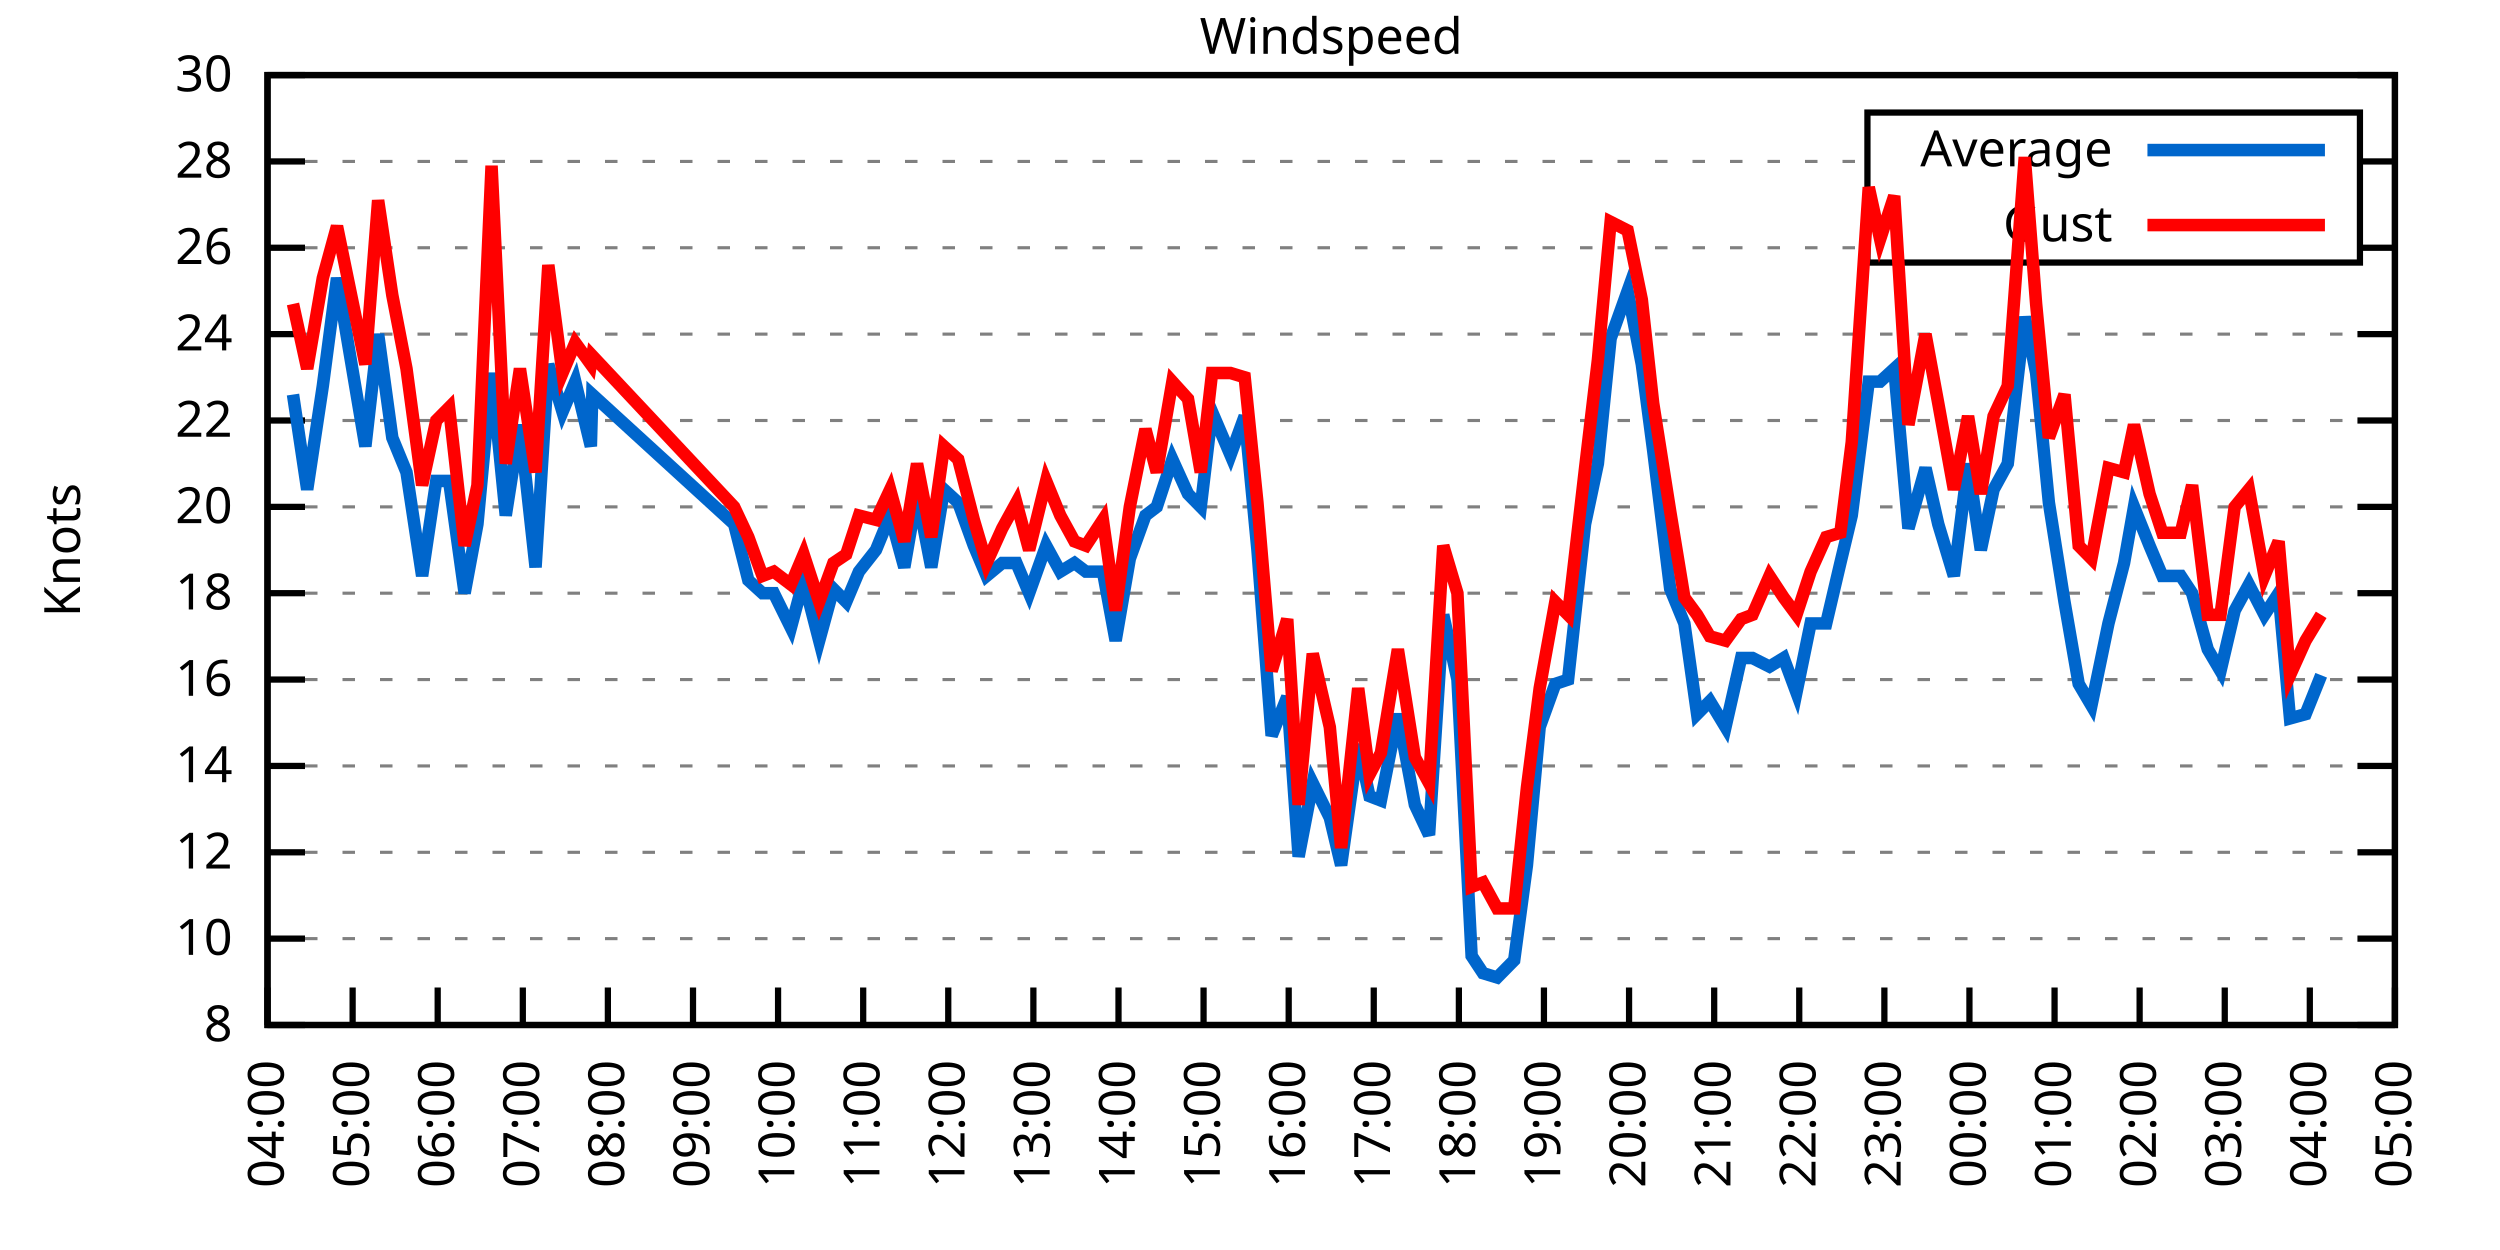
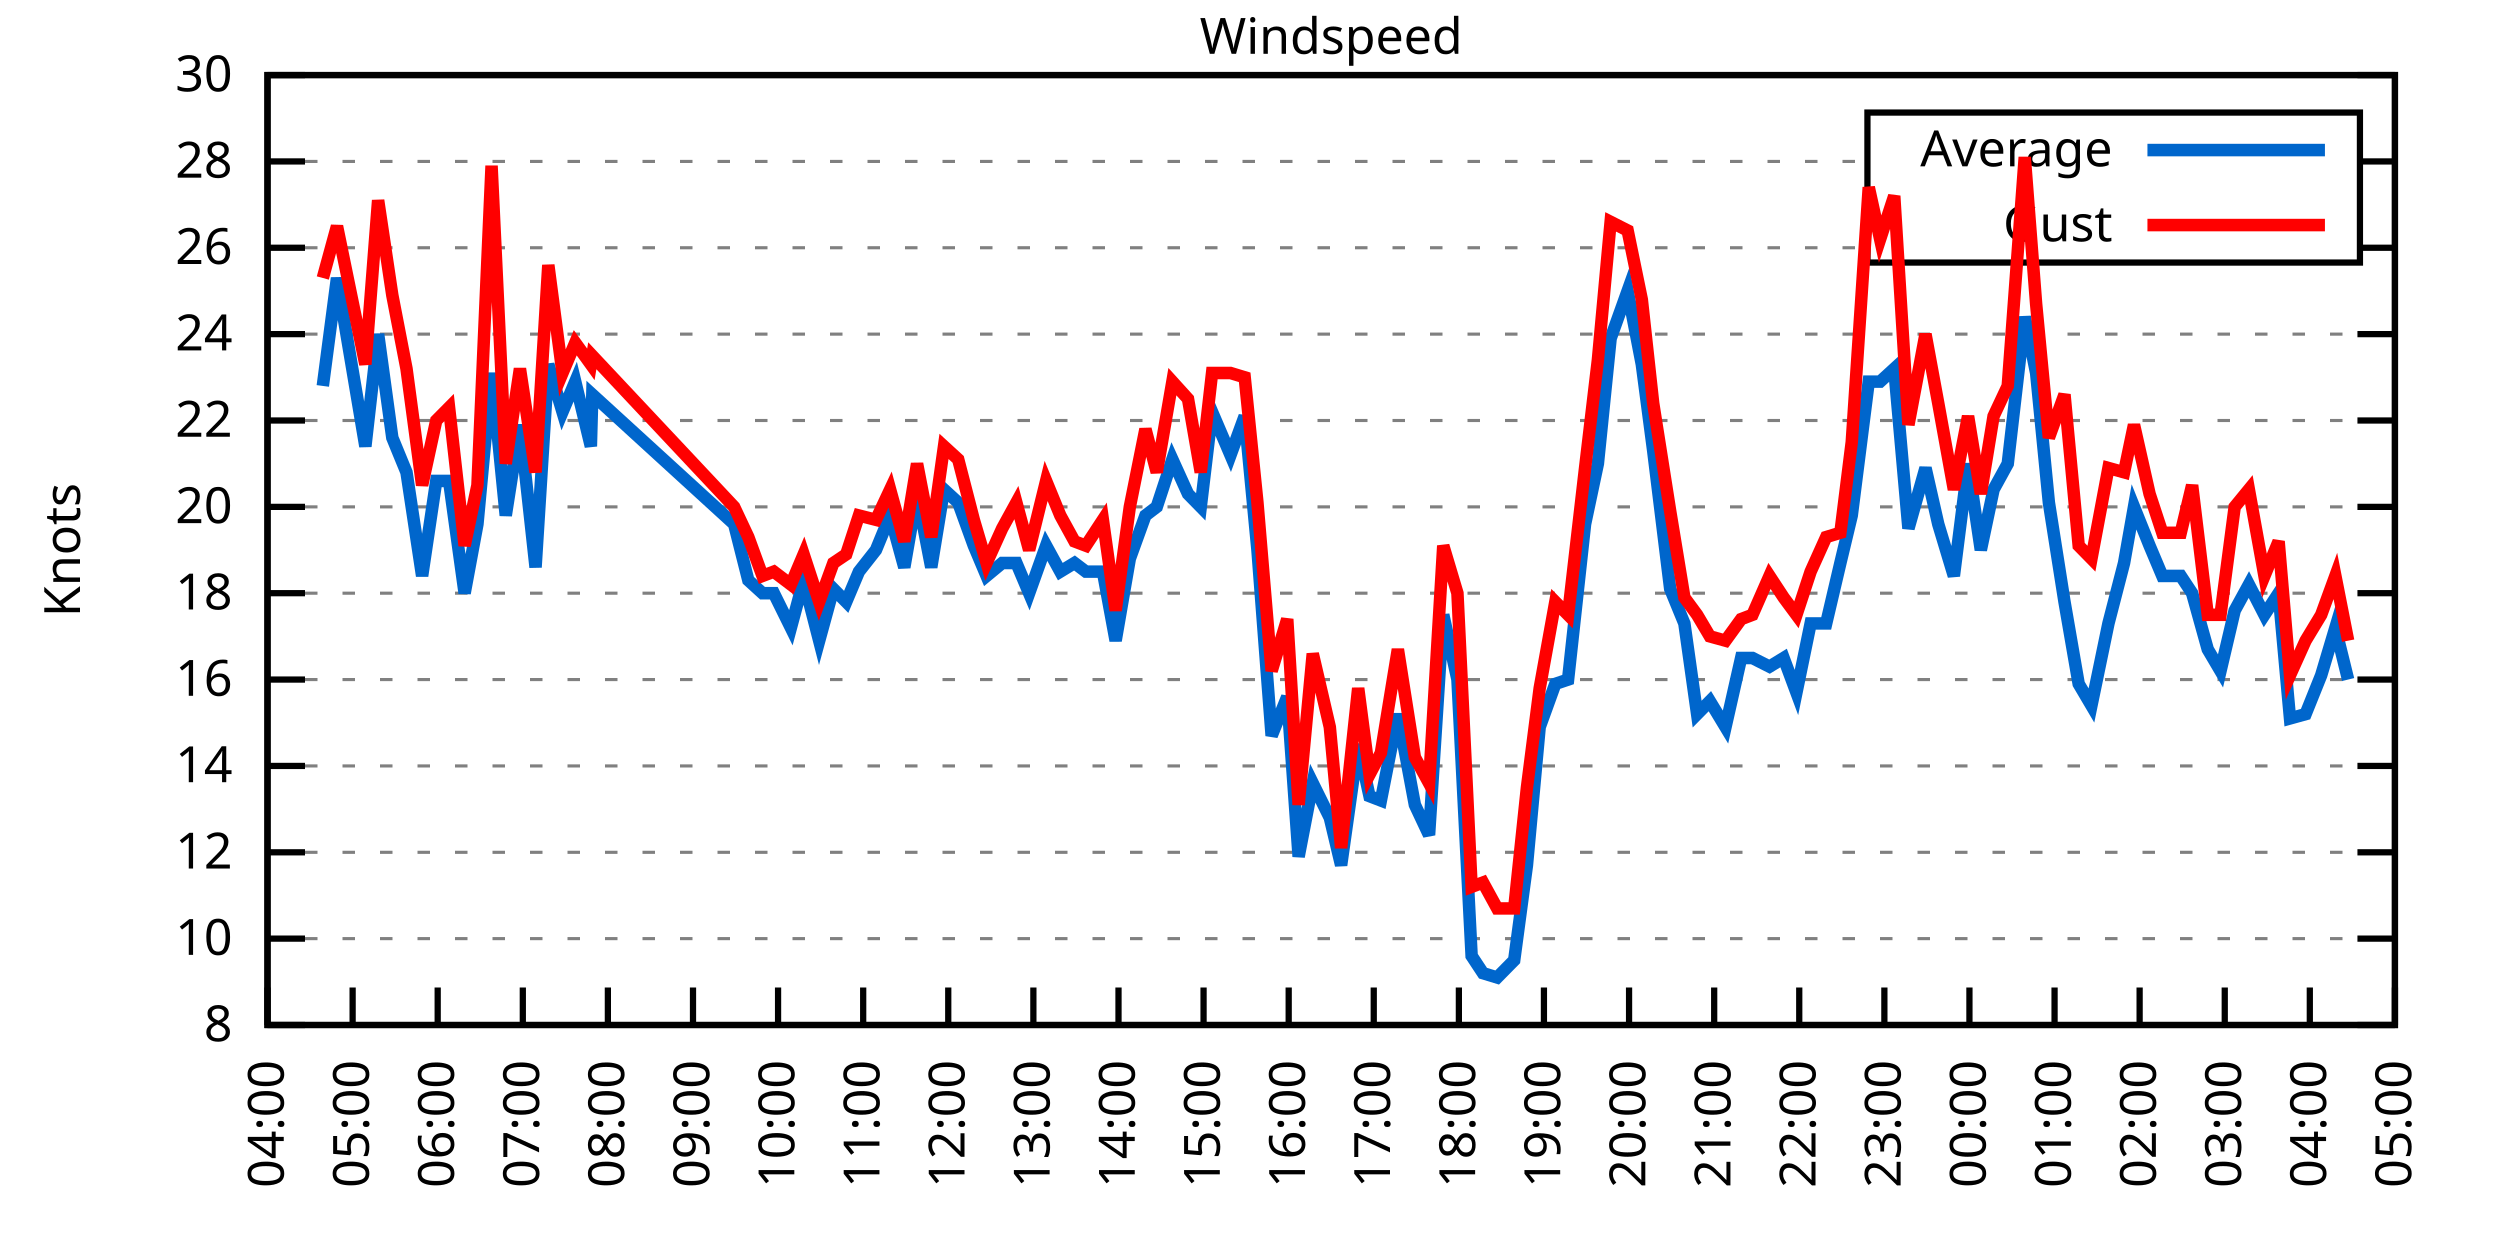
<svg xmlns="http://www.w3.org/2000/svg" xmlns:xlink="http://www.w3.org/1999/xlink" width="400" height="200" viewBox="0 0 400 200">
  <g id="gnuplot_canvas">
    <rect x="0" y="0" width="400" height="200" fill="none" />
    <defs>
      <circle id="gpDot" r="0.5" stroke-width="0.5" stroke="currentColor" />
      <path id="gpPt0" stroke-width="0.333" stroke="currentColor" d="M-1,0 h2 M0,-1 v2" />
      <path id="gpPt1" stroke-width="0.333" stroke="currentColor" d="M-1,-1 L1,1 M1,-1 L-1,1" />
      <path id="gpPt2" stroke-width="0.333" stroke="currentColor" d="M-1,0 L1,0 M0,-1 L0,1 M-1,-1 L1,1 M-1,1 L1,-1" />
      <rect id="gpPt3" stroke-width="0.333" stroke="currentColor" x="-1" y="-1" width="2" height="2" />
      <rect id="gpPt4" stroke-width="0.333" stroke="currentColor" fill="currentColor" x="-1" y="-1" width="2" height="2" />
      <circle id="gpPt5" stroke-width="0.333" stroke="currentColor" cx="0" cy="0" r="1" />
      <use xlink:href="#gpPt5" id="gpPt6" fill="currentColor" stroke="none" />
      <path id="gpPt7" stroke-width="0.333" stroke="currentColor" d="M0,-1.33 L-1.33,0.67 L1.33,0.67 z" />
      <use xlink:href="#gpPt7" id="gpPt8" fill="currentColor" stroke="none" />
      <use xlink:href="#gpPt7" id="gpPt9" stroke="currentColor" transform="rotate(180)" />
      <use xlink:href="#gpPt9" id="gpPt10" fill="currentColor" stroke="none" />
      <use xlink:href="#gpPt3" id="gpPt11" stroke="currentColor" transform="rotate(45)" />
      <use xlink:href="#gpPt11" id="gpPt12" fill="currentColor" stroke="none" />
      <path id="gpPt13" stroke-width="0.333" stroke="currentColor" d="M0,1.330 L1.265,0.411 L0.782,-1.067 L-0.782,-1.076 L-1.265,0.411 z" />
      <use xlink:href="#gpPt13" id="gpPt14" fill="currentColor" stroke="none" />
      <filter id="textbox" filterUnits="objectBoundingBox" x="0" y="0" height="1" width="1">
        <feFlood flood-color="white" flood-opacity="1" result="bgnd" />
        <feComposite in="SourceGraphic" in2="bgnd" operator="atop" />
      </filter>
      <filter id="greybox" filterUnits="objectBoundingBox" x="0" y="0" height="1" width="1">
        <feFlood flood-color="lightgrey" flood-opacity="1" result="grey" />
        <feComposite in="SourceGraphic" in2="grey" operator="atop" />
      </filter>
    </defs>
    <g fill="none" color="white" stroke="currentColor" stroke-width="1.00" stroke-linecap="butt" stroke-linejoin="miter">
</g>
    <g fill="none" color="black" stroke="currentColor" stroke-width="1.00" stroke-linecap="butt" stroke-linejoin="miter">
      <g stroke="none" shape-rendering="crispEdges">
        <polygon fill="rgb(255, 255, 255)" points="42.80,164.00 383.18,164.00 383.18,12.02 42.80,12.02 " />
      </g>
    </g>
    <g fill="none" color="black" stroke="currentColor" stroke-width="1.00" stroke-linecap="butt" stroke-linejoin="miter">
</g>
    <g fill="none" color="black" stroke="black" stroke-width="0.50" stroke-linecap="butt" stroke-linejoin="miter">
</g>
    <g fill="none" color="gray" stroke="currentColor" stroke-width="0.50" stroke-linecap="butt" stroke-linejoin="miter">
      <path stroke="gray" stroke-dasharray="2,4" class="gridline" d="M42.80,164.00 L383.19,164.00  " />
    </g>
    <g fill="none" color="gray" stroke="gray" stroke-width="1.00" stroke-linecap="butt" stroke-linejoin="miter">
</g>
    <g fill="none" color="black" stroke="currentColor" stroke-width="1.00" stroke-linecap="butt" stroke-linejoin="miter">
      <path stroke="black" d="M42.80,164.00 L48.80,164.00 M383.19,164.00 L377.19,164.00  " />
      <g transform="translate(37.20,166.60)" stroke="none" fill="black" font-family="Sans" font-size="8.00" text-anchor="end">
        <text>
          <tspan font-family="Sans"> 8</tspan>
        </text>
      </g>
    </g>
    <g fill="none" color="black" stroke="currentColor" stroke-width="1.00" stroke-linecap="butt" stroke-linejoin="miter">
</g>
    <g fill="none" color="black" stroke="black" stroke-width="0.50" stroke-linecap="butt" stroke-linejoin="miter">
</g>
    <g fill="none" color="gray" stroke="currentColor" stroke-width="0.50" stroke-linecap="butt" stroke-linejoin="miter">
      <path stroke="gray" stroke-dasharray="2,4" class="gridline" d="M42.80,150.18 L383.19,150.18  " />
    </g>
    <g fill="none" color="gray" stroke="gray" stroke-width="1.00" stroke-linecap="butt" stroke-linejoin="miter">
</g>
    <g fill="none" color="black" stroke="currentColor" stroke-width="1.00" stroke-linecap="butt" stroke-linejoin="miter">
      <path stroke="black" d="M42.80,150.18 L48.80,150.18 M383.19,150.18 L377.19,150.18  " />
      <g transform="translate(37.20,152.78)" stroke="none" fill="black" font-family="Sans" font-size="8.00" text-anchor="end">
        <text>
          <tspan font-family="Sans"> 10</tspan>
        </text>
      </g>
    </g>
    <g fill="none" color="black" stroke="currentColor" stroke-width="1.00" stroke-linecap="butt" stroke-linejoin="miter">
</g>
    <g fill="none" color="black" stroke="black" stroke-width="0.50" stroke-linecap="butt" stroke-linejoin="miter">
</g>
    <g fill="none" color="gray" stroke="currentColor" stroke-width="0.50" stroke-linecap="butt" stroke-linejoin="miter">
      <path stroke="gray" stroke-dasharray="2,4" class="gridline" d="M42.80,136.37 L383.19,136.37  " />
    </g>
    <g fill="none" color="gray" stroke="gray" stroke-width="1.00" stroke-linecap="butt" stroke-linejoin="miter">
</g>
    <g fill="none" color="black" stroke="currentColor" stroke-width="1.00" stroke-linecap="butt" stroke-linejoin="miter">
      <path stroke="black" d="M42.80,136.37 L48.80,136.37 M383.19,136.37 L377.19,136.37  " />
      <g transform="translate(37.20,138.97)" stroke="none" fill="black" font-family="Sans" font-size="8.00" text-anchor="end">
        <text>
          <tspan font-family="Sans"> 12</tspan>
        </text>
      </g>
    </g>
    <g fill="none" color="black" stroke="currentColor" stroke-width="1.00" stroke-linecap="butt" stroke-linejoin="miter">
</g>
    <g fill="none" color="black" stroke="black" stroke-width="0.50" stroke-linecap="butt" stroke-linejoin="miter">
</g>
    <g fill="none" color="gray" stroke="currentColor" stroke-width="0.50" stroke-linecap="butt" stroke-linejoin="miter">
      <path stroke="gray" stroke-dasharray="2,4" class="gridline" d="M42.80,122.55 L383.19,122.55  " />
    </g>
    <g fill="none" color="gray" stroke="gray" stroke-width="1.00" stroke-linecap="butt" stroke-linejoin="miter">
</g>
    <g fill="none" color="black" stroke="currentColor" stroke-width="1.00" stroke-linecap="butt" stroke-linejoin="miter">
      <path stroke="black" d="M42.80,122.55 L48.80,122.55 M383.19,122.55 L377.19,122.55  " />
      <g transform="translate(37.20,125.15)" stroke="none" fill="black" font-family="Sans" font-size="8.00" text-anchor="end">
        <text>
          <tspan font-family="Sans"> 14</tspan>
        </text>
      </g>
    </g>
    <g fill="none" color="black" stroke="currentColor" stroke-width="1.00" stroke-linecap="butt" stroke-linejoin="miter">
</g>
    <g fill="none" color="black" stroke="black" stroke-width="0.50" stroke-linecap="butt" stroke-linejoin="miter">
</g>
    <g fill="none" color="gray" stroke="currentColor" stroke-width="0.50" stroke-linecap="butt" stroke-linejoin="miter">
      <path stroke="gray" stroke-dasharray="2,4" class="gridline" d="M42.80,108.73 L383.19,108.73  " />
    </g>
    <g fill="none" color="gray" stroke="gray" stroke-width="1.00" stroke-linecap="butt" stroke-linejoin="miter">
</g>
    <g fill="none" color="black" stroke="currentColor" stroke-width="1.00" stroke-linecap="butt" stroke-linejoin="miter">
      <path stroke="black" d="M42.80,108.73 L48.80,108.73 M383.19,108.73 L377.19,108.73  " />
      <g transform="translate(37.20,111.33)" stroke="none" fill="black" font-family="Sans" font-size="8.00" text-anchor="end">
        <text>
          <tspan font-family="Sans"> 16</tspan>
        </text>
      </g>
    </g>
    <g fill="none" color="black" stroke="currentColor" stroke-width="1.00" stroke-linecap="butt" stroke-linejoin="miter">
</g>
    <g fill="none" color="black" stroke="black" stroke-width="0.50" stroke-linecap="butt" stroke-linejoin="miter">
</g>
    <g fill="none" color="gray" stroke="currentColor" stroke-width="0.50" stroke-linecap="butt" stroke-linejoin="miter">
      <path stroke="gray" stroke-dasharray="2,4" class="gridline" d="M42.80,94.91 L383.19,94.91  " />
    </g>
    <g fill="none" color="gray" stroke="gray" stroke-width="1.00" stroke-linecap="butt" stroke-linejoin="miter">
</g>
    <g fill="none" color="black" stroke="currentColor" stroke-width="1.00" stroke-linecap="butt" stroke-linejoin="miter">
      <path stroke="black" d="M42.80,94.91 L48.80,94.91 M383.19,94.91 L377.19,94.91  " />
      <g transform="translate(37.20,97.51)" stroke="none" fill="black" font-family="Sans" font-size="8.00" text-anchor="end">
        <text>
          <tspan font-family="Sans"> 18</tspan>
        </text>
      </g>
    </g>
    <g fill="none" color="black" stroke="currentColor" stroke-width="1.00" stroke-linecap="butt" stroke-linejoin="miter">
</g>
    <g fill="none" color="black" stroke="black" stroke-width="0.50" stroke-linecap="butt" stroke-linejoin="miter">
</g>
    <g fill="none" color="gray" stroke="currentColor" stroke-width="0.50" stroke-linecap="butt" stroke-linejoin="miter">
      <path stroke="gray" stroke-dasharray="2,4" class="gridline" d="M42.80,81.10 L383.19,81.10  " />
    </g>
    <g fill="none" color="gray" stroke="gray" stroke-width="1.00" stroke-linecap="butt" stroke-linejoin="miter">
</g>
    <g fill="none" color="black" stroke="currentColor" stroke-width="1.00" stroke-linecap="butt" stroke-linejoin="miter">
      <path stroke="black" d="M42.80,81.10 L48.80,81.10 M383.19,81.10 L377.19,81.10  " />
      <g transform="translate(37.20,83.70)" stroke="none" fill="black" font-family="Sans" font-size="8.00" text-anchor="end">
        <text>
          <tspan font-family="Sans"> 20</tspan>
        </text>
      </g>
    </g>
    <g fill="none" color="black" stroke="currentColor" stroke-width="1.00" stroke-linecap="butt" stroke-linejoin="miter">
</g>
    <g fill="none" color="black" stroke="black" stroke-width="0.50" stroke-linecap="butt" stroke-linejoin="miter">
</g>
    <g fill="none" color="gray" stroke="currentColor" stroke-width="0.50" stroke-linecap="butt" stroke-linejoin="miter">
      <path stroke="gray" stroke-dasharray="2,4" class="gridline" d="M42.80,67.28 L383.19,67.28  " />
    </g>
    <g fill="none" color="gray" stroke="gray" stroke-width="1.00" stroke-linecap="butt" stroke-linejoin="miter">
</g>
    <g fill="none" color="black" stroke="currentColor" stroke-width="1.00" stroke-linecap="butt" stroke-linejoin="miter">
      <path stroke="black" d="M42.80,67.28 L48.80,67.28 M383.19,67.28 L377.19,67.28  " />
      <g transform="translate(37.20,69.88)" stroke="none" fill="black" font-family="Sans" font-size="8.00" text-anchor="end">
        <text>
          <tspan font-family="Sans"> 22</tspan>
        </text>
      </g>
    </g>
    <g fill="none" color="black" stroke="currentColor" stroke-width="1.00" stroke-linecap="butt" stroke-linejoin="miter">
</g>
    <g fill="none" color="black" stroke="black" stroke-width="0.50" stroke-linecap="butt" stroke-linejoin="miter">
</g>
    <g fill="none" color="gray" stroke="currentColor" stroke-width="0.50" stroke-linecap="butt" stroke-linejoin="miter">
      <path stroke="gray" stroke-dasharray="2,4" class="gridline" d="M42.80,53.46 L383.19,53.46  " />
    </g>
    <g fill="none" color="gray" stroke="gray" stroke-width="1.00" stroke-linecap="butt" stroke-linejoin="miter">
</g>
    <g fill="none" color="black" stroke="currentColor" stroke-width="1.00" stroke-linecap="butt" stroke-linejoin="miter">
      <path stroke="black" d="M42.80,53.46 L48.80,53.46 M383.19,53.46 L377.19,53.46  " />
      <g transform="translate(37.20,56.06)" stroke="none" fill="black" font-family="Sans" font-size="8.00" text-anchor="end">
        <text>
          <tspan font-family="Sans"> 24</tspan>
        </text>
      </g>
    </g>
    <g fill="none" color="black" stroke="currentColor" stroke-width="1.00" stroke-linecap="butt" stroke-linejoin="miter">
</g>
    <g fill="none" color="black" stroke="black" stroke-width="0.50" stroke-linecap="butt" stroke-linejoin="miter">
</g>
    <g fill="none" color="gray" stroke="currentColor" stroke-width="0.50" stroke-linecap="butt" stroke-linejoin="miter">
      <path stroke="gray" stroke-dasharray="2,4" class="gridline" d="M42.80,39.64 L298.79,39.64 M377.59,39.64 L383.19,39.64  " />
    </g>
    <g fill="none" color="gray" stroke="gray" stroke-width="1.00" stroke-linecap="butt" stroke-linejoin="miter">
</g>
    <g fill="none" color="black" stroke="currentColor" stroke-width="1.00" stroke-linecap="butt" stroke-linejoin="miter">
      <path stroke="black" d="M42.80,39.64 L48.80,39.64 M383.19,39.64 L377.19,39.64  " />
      <g transform="translate(37.20,42.24)" stroke="none" fill="black" font-family="Sans" font-size="8.00" text-anchor="end">
        <text>
          <tspan font-family="Sans"> 26</tspan>
        </text>
      </g>
    </g>
    <g fill="none" color="black" stroke="currentColor" stroke-width="1.00" stroke-linecap="butt" stroke-linejoin="miter">
</g>
    <g fill="none" color="black" stroke="black" stroke-width="0.50" stroke-linecap="butt" stroke-linejoin="miter">
</g>
    <g fill="none" color="gray" stroke="currentColor" stroke-width="0.50" stroke-linecap="butt" stroke-linejoin="miter">
      <path stroke="gray" stroke-dasharray="2,4" class="gridline" d="M42.80,25.83 L298.79,25.83 M377.59,25.83 L383.19,25.83  " />
    </g>
    <g fill="none" color="gray" stroke="gray" stroke-width="1.00" stroke-linecap="butt" stroke-linejoin="miter">
</g>
    <g fill="none" color="black" stroke="currentColor" stroke-width="1.00" stroke-linecap="butt" stroke-linejoin="miter">
      <path stroke="black" d="M42.80,25.83 L48.80,25.83 M383.19,25.83 L377.19,25.83  " />
      <g transform="translate(37.20,28.43)" stroke="none" fill="black" font-family="Sans" font-size="8.00" text-anchor="end">
        <text>
          <tspan font-family="Sans"> 28</tspan>
        </text>
      </g>
    </g>
    <g fill="none" color="black" stroke="currentColor" stroke-width="1.00" stroke-linecap="butt" stroke-linejoin="miter">
</g>
    <g fill="none" color="black" stroke="black" stroke-width="0.50" stroke-linecap="butt" stroke-linejoin="miter">
</g>
    <g fill="none" color="gray" stroke="currentColor" stroke-width="0.50" stroke-linecap="butt" stroke-linejoin="miter">
      <path stroke="gray" stroke-dasharray="2,4" class="gridline" d="M42.80,12.01 L383.19,12.01  " />
    </g>
    <g fill="none" color="gray" stroke="gray" stroke-width="1.00" stroke-linecap="butt" stroke-linejoin="miter">
</g>
    <g fill="none" color="black" stroke="currentColor" stroke-width="1.00" stroke-linecap="butt" stroke-linejoin="miter">
      <path stroke="black" d="M42.80,12.01 L48.80,12.01 M383.19,12.01 L377.19,12.01  " />
      <g transform="translate(37.20,14.61)" stroke="none" fill="black" font-family="Sans" font-size="8.00" text-anchor="end">
        <text>
          <tspan font-family="Sans"> 30</tspan>
        </text>
      </g>
    </g>
    <g fill="none" color="black" stroke="currentColor" stroke-width="1.00" stroke-linecap="butt" stroke-linejoin="miter">
      <path stroke="black" d="M42.80,164.00 L42.80,158.00  " />
      <g transform="translate(45.40,169.60) rotate(270.00)" stroke="none" fill="black" font-family="Sans" font-size="8.00" text-anchor="end">
        <text>
          <tspan font-family="Sans">04:00</tspan>
        </text>
      </g>
    </g>
    <g fill="none" color="black" stroke="currentColor" stroke-width="1.00" stroke-linecap="butt" stroke-linejoin="miter">
      <path stroke="black" d="M56.42,164.00 L56.42,158.00  " />
      <g transform="translate(59.02,169.60) rotate(270.00)" stroke="none" fill="black" font-family="Sans" font-size="8.00" text-anchor="end">
        <text>
          <tspan font-family="Sans">05:00</tspan>
        </text>
      </g>
    </g>
    <g fill="none" color="black" stroke="currentColor" stroke-width="1.00" stroke-linecap="butt" stroke-linejoin="miter">
      <path stroke="black" d="M70.03,164.00 L70.03,158.00  " />
      <g transform="translate(72.63,169.60) rotate(270.00)" stroke="none" fill="black" font-family="Sans" font-size="8.00" text-anchor="end">
        <text>
          <tspan font-family="Sans">06:00</tspan>
        </text>
      </g>
    </g>
    <g fill="none" color="black" stroke="currentColor" stroke-width="1.00" stroke-linecap="butt" stroke-linejoin="miter">
      <path stroke="black" d="M83.65,164.00 L83.65,158.00  " />
      <g transform="translate(86.25,169.60) rotate(270.00)" stroke="none" fill="black" font-family="Sans" font-size="8.00" text-anchor="end">
        <text>
          <tspan font-family="Sans">07:00</tspan>
        </text>
      </g>
    </g>
    <g fill="none" color="black" stroke="currentColor" stroke-width="1.00" stroke-linecap="butt" stroke-linejoin="miter">
      <path stroke="black" d="M97.26,164.00 L97.26,158.00  " />
      <g transform="translate(99.86,169.60) rotate(270.00)" stroke="none" fill="black" font-family="Sans" font-size="8.00" text-anchor="end">
        <text>
          <tspan font-family="Sans">08:00</tspan>
        </text>
      </g>
    </g>
    <g fill="none" color="black" stroke="currentColor" stroke-width="1.00" stroke-linecap="butt" stroke-linejoin="miter">
      <path stroke="black" d="M110.88,164.00 L110.88,158.00  " />
      <g transform="translate(113.48,169.60) rotate(270.00)" stroke="none" fill="black" font-family="Sans" font-size="8.00" text-anchor="end">
        <text>
          <tspan font-family="Sans">09:00</tspan>
        </text>
      </g>
    </g>
    <g fill="none" color="black" stroke="currentColor" stroke-width="1.00" stroke-linecap="butt" stroke-linejoin="miter">
      <path stroke="black" d="M124.49,164.00 L124.49,158.00  " />
      <g transform="translate(127.09,169.60) rotate(270.00)" stroke="none" fill="black" font-family="Sans" font-size="8.00" text-anchor="end">
        <text>
          <tspan font-family="Sans">10:00</tspan>
        </text>
      </g>
    </g>
    <g fill="none" color="black" stroke="currentColor" stroke-width="1.00" stroke-linecap="butt" stroke-linejoin="miter">
      <path stroke="black" d="M138.11,164.00 L138.11,158.00  " />
      <g transform="translate(140.71,169.60) rotate(270.00)" stroke="none" fill="black" font-family="Sans" font-size="8.00" text-anchor="end">
        <text>
          <tspan font-family="Sans">11:00</tspan>
        </text>
      </g>
    </g>
    <g fill="none" color="black" stroke="currentColor" stroke-width="1.00" stroke-linecap="butt" stroke-linejoin="miter">
      <path stroke="black" d="M151.72,164.00 L151.72,158.00  " />
      <g transform="translate(154.32,169.60) rotate(270.00)" stroke="none" fill="black" font-family="Sans" font-size="8.00" text-anchor="end">
        <text>
          <tspan font-family="Sans">12:00</tspan>
        </text>
      </g>
    </g>
    <g fill="none" color="black" stroke="currentColor" stroke-width="1.00" stroke-linecap="butt" stroke-linejoin="miter">
      <path stroke="black" d="M165.34,164.00 L165.34,158.00  " />
      <g transform="translate(167.94,169.60) rotate(270.00)" stroke="none" fill="black" font-family="Sans" font-size="8.00" text-anchor="end">
        <text>
          <tspan font-family="Sans">13:00</tspan>
        </text>
      </g>
    </g>
    <g fill="none" color="black" stroke="currentColor" stroke-width="1.00" stroke-linecap="butt" stroke-linejoin="miter">
      <path stroke="black" d="M178.96,164.00 L178.96,158.00  " />
      <g transform="translate(181.56,169.60) rotate(270.00)" stroke="none" fill="black" font-family="Sans" font-size="8.00" text-anchor="end">
        <text>
          <tspan font-family="Sans">14:00</tspan>
        </text>
      </g>
    </g>
    <g fill="none" color="black" stroke="currentColor" stroke-width="1.00" stroke-linecap="butt" stroke-linejoin="miter">
      <path stroke="black" d="M192.57,164.00 L192.57,158.00  " />
      <g transform="translate(195.17,169.60) rotate(270.00)" stroke="none" fill="black" font-family="Sans" font-size="8.00" text-anchor="end">
        <text>
          <tspan font-family="Sans">15:00</tspan>
        </text>
      </g>
    </g>
    <g fill="none" color="black" stroke="currentColor" stroke-width="1.00" stroke-linecap="butt" stroke-linejoin="miter">
      <path stroke="black" d="M206.19,164.00 L206.19,158.00  " />
      <g transform="translate(208.79,169.60) rotate(270.00)" stroke="none" fill="black" font-family="Sans" font-size="8.00" text-anchor="end">
        <text>
          <tspan font-family="Sans">16:00</tspan>
        </text>
      </g>
    </g>
    <g fill="none" color="black" stroke="currentColor" stroke-width="1.00" stroke-linecap="butt" stroke-linejoin="miter">
      <path stroke="black" d="M219.80,164.00 L219.80,158.00  " />
      <g transform="translate(222.40,169.60) rotate(270.00)" stroke="none" fill="black" font-family="Sans" font-size="8.00" text-anchor="end">
        <text>
          <tspan font-family="Sans">17:00</tspan>
        </text>
      </g>
    </g>
    <g fill="none" color="black" stroke="currentColor" stroke-width="1.00" stroke-linecap="butt" stroke-linejoin="miter">
      <path stroke="black" d="M233.42,164.00 L233.42,158.00  " />
      <g transform="translate(236.02,169.60) rotate(270.00)" stroke="none" fill="black" font-family="Sans" font-size="8.00" text-anchor="end">
        <text>
          <tspan font-family="Sans">18:00</tspan>
        </text>
      </g>
    </g>
    <g fill="none" color="black" stroke="currentColor" stroke-width="1.00" stroke-linecap="butt" stroke-linejoin="miter">
      <path stroke="black" d="M247.03,164.00 L247.03,158.00  " />
      <g transform="translate(249.63,169.60) rotate(270.00)" stroke="none" fill="black" font-family="Sans" font-size="8.00" text-anchor="end">
        <text>
          <tspan font-family="Sans">19:00</tspan>
        </text>
      </g>
    </g>
    <g fill="none" color="black" stroke="currentColor" stroke-width="1.00" stroke-linecap="butt" stroke-linejoin="miter">
      <path stroke="black" d="M260.65,164.00 L260.65,158.00  " />
      <g transform="translate(263.25,169.60) rotate(270.00)" stroke="none" fill="black" font-family="Sans" font-size="8.00" text-anchor="end">
        <text>
          <tspan font-family="Sans">20:00</tspan>
        </text>
      </g>
    </g>
    <g fill="none" color="black" stroke="currentColor" stroke-width="1.00" stroke-linecap="butt" stroke-linejoin="miter">
      <path stroke="black" d="M274.27,164.00 L274.27,158.00  " />
      <g transform="translate(276.87,169.60) rotate(270.00)" stroke="none" fill="black" font-family="Sans" font-size="8.00" text-anchor="end">
        <text>
          <tspan font-family="Sans">21:00</tspan>
        </text>
      </g>
    </g>
    <g fill="none" color="black" stroke="currentColor" stroke-width="1.00" stroke-linecap="butt" stroke-linejoin="miter">
      <path stroke="black" d="M287.88,164.00 L287.88,158.00  " />
      <g transform="translate(290.48,169.60) rotate(270.00)" stroke="none" fill="black" font-family="Sans" font-size="8.00" text-anchor="end">
        <text>
          <tspan font-family="Sans">22:00</tspan>
        </text>
      </g>
    </g>
    <g fill="none" color="black" stroke="currentColor" stroke-width="1.00" stroke-linecap="butt" stroke-linejoin="miter">
      <path stroke="black" d="M301.50,164.00 L301.50,158.00  " />
      <g transform="translate(304.10,169.60) rotate(270.00)" stroke="none" fill="black" font-family="Sans" font-size="8.00" text-anchor="end">
        <text>
          <tspan font-family="Sans">23:00</tspan>
        </text>
      </g>
    </g>
    <g fill="none" color="black" stroke="currentColor" stroke-width="1.00" stroke-linecap="butt" stroke-linejoin="miter">
      <path stroke="black" d="M315.11,164.00 L315.11,158.00  " />
      <g transform="translate(317.71,169.60) rotate(270.00)" stroke="none" fill="black" font-family="Sans" font-size="8.00" text-anchor="end">
        <text>
          <tspan font-family="Sans">00:00</tspan>
        </text>
      </g>
    </g>
    <g fill="none" color="black" stroke="currentColor" stroke-width="1.00" stroke-linecap="butt" stroke-linejoin="miter">
      <path stroke="black" d="M328.73,164.00 L328.73,158.00  " />
      <g transform="translate(331.33,169.60) rotate(270.00)" stroke="none" fill="black" font-family="Sans" font-size="8.00" text-anchor="end">
        <text>
          <tspan font-family="Sans">01:00</tspan>
        </text>
      </g>
    </g>
    <g fill="none" color="black" stroke="currentColor" stroke-width="1.00" stroke-linecap="butt" stroke-linejoin="miter">
      <path stroke="black" d="M342.34,164.00 L342.34,158.00  " />
      <g transform="translate(344.94,169.60) rotate(270.00)" stroke="none" fill="black" font-family="Sans" font-size="8.00" text-anchor="end">
        <text>
          <tspan font-family="Sans">02:00</tspan>
        </text>
      </g>
    </g>
    <g fill="none" color="black" stroke="currentColor" stroke-width="1.00" stroke-linecap="butt" stroke-linejoin="miter">
      <path stroke="black" d="M355.96,164.00 L355.96,158.00  " />
      <g transform="translate(358.56,169.60) rotate(270.00)" stroke="none" fill="black" font-family="Sans" font-size="8.00" text-anchor="end">
        <text>
          <tspan font-family="Sans">03:00</tspan>
        </text>
      </g>
    </g>
    <g fill="none" color="black" stroke="currentColor" stroke-width="1.00" stroke-linecap="butt" stroke-linejoin="miter">
      <path stroke="black" d="M369.57,164.00 L369.57,158.00  " />
      <g transform="translate(372.17,169.60) rotate(270.00)" stroke="none" fill="black" font-family="Sans" font-size="8.00" text-anchor="end">
        <text>
          <tspan font-family="Sans">04:00</tspan>
        </text>
      </g>
    </g>
    <g fill="none" color="black" stroke="currentColor" stroke-width="1.00" stroke-linecap="butt" stroke-linejoin="miter">
      <path stroke="black" d="M383.19,164.00 L383.19,158.00  " />
      <g transform="translate(385.79,169.60) rotate(270.00)" stroke="none" fill="black" font-family="Sans" font-size="8.00" text-anchor="end">
        <text>
          <tspan font-family="Sans">05:00</tspan>
        </text>
      </g>
    </g>
    <g fill="none" color="black" stroke="currentColor" stroke-width="1.00" stroke-linecap="butt" stroke-linejoin="miter">
</g>
    <g fill="none" color="black" stroke="currentColor" stroke-width="1.00" stroke-linecap="butt" stroke-linejoin="miter">
      <path stroke="black" d="M42.80,12.01 L42.80,164.00 L383.19,164.00 L383.19,12.01 L42.80,12.01 Z  " />
    </g>
    <g fill="none" color="black" stroke="currentColor" stroke-width="1.00" stroke-linecap="butt" stroke-linejoin="miter">
</g>
    <g fill="none" color="black" stroke="currentColor" stroke-width="1.00" stroke-linecap="butt" stroke-linejoin="miter">
      <path stroke="black" d="M298.79,42.01 L298.79,18.01 L377.59,18.01 L377.59,42.01 L298.79,42.01 Z  " />
    </g>
    <g id="Windspeed_plot_1">
      <g fill="none" color="white" stroke="black" stroke-width="2.00" stroke-linecap="butt" stroke-linejoin="miter">
</g>
      <g fill="none" color="black" stroke="currentColor" stroke-width="2.00" stroke-linecap="butt" stroke-linejoin="miter">
        <g transform="translate(337.99,26.61)" stroke="none" fill="black" font-family="Sans" font-size="8.00" text-anchor="end">
          <text>
            <tspan font-family="Sans">Average</tspan>
          </text>
        </g>
      </g>
      <g fill="none" color="black" stroke="currentColor" stroke-width="2.00" stroke-linecap="butt" stroke-linejoin="miter">
-         <path stroke="rgb(  0, 102, 204)" d="M343.59,24.01 L371.99,24.01 M46.88,63.13 L49.15,78.33 L51.65,61.75 L53.92,44.48 L58.46,71.42 L60.50,53.46   L62.77,70.04 L65.04,75.57 L67.54,92.15 L69.80,76.95 L71.85,76.95 L74.34,94.91 L76.39,83.86 L78.65,59.68   L80.92,82.48 L83.19,67.97 L85.69,90.77 L87.73,58.30 L90.00,65.90 L92.04,61.06 L94.54,71.42 L94.77,63.13   L117.46,83.86 L119.73,92.84 L122.00,94.91 L123.81,94.91 L126.54,100.44 L128.58,92.84 L131.07,102.51 L133.34,94.22   L135.39,96.30 L137.43,91.46 L140.15,88.00 L142.42,82.48 L144.69,90.77 L146.73,79.02 L149.00,90.77 L151.04,78.33   L153.31,80.41 L155.81,87.31 L157.85,92.15 L160.35,90.08 L162.62,90.08 L164.66,94.91 L167.38,87.31 L169.65,91.46   L171.92,90.08 L173.74,91.46 L176.46,91.46 L178.50,102.51 L180.77,89.39 L183.27,82.48 L185.08,81.10 L187.58,73.50   L190.08,79.02 L192.12,81.10 L193.93,65.90 L196.88,72.81 L199.15,66.59 L201.19,88.00 L203.46,117.71 L205.96,111.49   L207.78,137.06 L210.04,125.31 L212.77,130.84 L214.58,138.44 L217.31,119.09 L219.12,127.38 L220.94,128.08 L223.66,114.26   L226.38,128.77 L228.65,133.60 L230.92,98.37 L233.19,108.73 L235.46,152.95 L237.28,155.71 L239.55,156.40 L242.27,153.64   L244.31,138.44 L246.35,116.33 L248.85,109.42 L250.89,108.73 L253.61,83.86 L255.66,74.19 L257.70,54.15 L260.42,46.55   L262.69,58.30 L264.51,72.12 L267.23,94.22 L269.50,99.75 L271.54,114.26 L273.58,112.19 L276.08,116.33 L278.58,105.28   L280.39,105.28 L283.12,106.66 L285.38,105.28 L287.43,110.80 L289.70,99.75 L292.19,99.75 L294.46,90.08 L296.28,82.48   L299.00,61.06 L300.82,61.06 L303.08,58.99 L305.35,84.55 L308.08,74.88 L310.12,83.86 L312.62,92.15 L314.89,74.19   L316.93,88.00 L318.97,78.33 L321.24,74.19 L323.96,50.70 L325.78,59.68 L327.82,80.41 L330.32,96.30 L332.59,109.42   L334.63,112.88 L337.35,99.75 L339.85,90.08 L341.44,81.10 L343.93,87.31 L345.97,92.15 L348.92,92.15 L350.74,94.91   L353.24,103.89 L355.28,107.35 L357.55,97.68 L359.82,93.53 L362.31,98.37 L364.58,94.91 L366.40,114.95 L368.89,114.26   L371.39,108.04  " />
+         <path stroke="rgb(  0, 102, 204)" d="M343.59,24.01 L371.99,24.01 M51.65,61.75 L53.92,44.48 L58.46,71.42 L60.50,53.46 L62.77,70.04 L65.04,75.57   L67.54,92.15 L69.80,76.95 L71.85,76.95 L74.34,94.91 L76.39,83.86 L78.65,59.68 L80.92,82.48 L83.19,67.97   L85.69,90.77 L87.73,58.30 L90.00,65.90 L92.04,61.06 L94.54,71.42 L94.77,63.13 L117.46,83.86 L119.73,92.84   L122.00,94.91 L123.81,94.91 L126.54,100.44 L128.58,92.84 L131.07,102.51 L133.34,94.22 L135.39,96.30 L137.43,91.46   L140.15,88.00 L142.42,82.48 L144.69,90.77 L146.73,79.02 L149.00,90.77 L151.04,78.33 L153.31,80.41 L155.81,87.31   L157.85,92.15 L160.35,90.08 L162.62,90.08 L164.66,94.91 L167.38,87.31 L169.65,91.46 L171.92,90.08 L173.74,91.46   L176.46,91.46 L178.50,102.51 L180.77,89.39 L183.27,82.48 L185.08,81.10 L187.58,73.50 L190.08,79.02 L192.12,81.10   L193.93,65.90 L196.88,72.81 L199.15,66.59 L201.19,88.00 L203.46,117.71 L205.96,111.49 L207.78,137.06 L210.04,125.31   L212.77,130.84 L214.58,138.44 L217.31,119.09 L219.12,127.38 L220.94,128.08 L223.66,114.26 L226.38,128.77 L228.65,133.60   L230.92,98.37 L233.19,108.73 L235.46,152.95 L237.28,155.71 L239.55,156.40 L242.27,153.64 L244.31,138.44 L246.35,116.33   L248.85,109.42 L250.89,108.73 L253.61,83.86 L255.66,74.19 L257.70,54.15 L260.42,46.55 L262.69,58.30 L264.51,72.12   L267.23,94.22 L269.50,99.75 L271.54,114.26 L273.58,112.19 L276.08,116.33 L278.58,105.28 L280.39,105.28 L283.12,106.66   L285.38,105.28 L287.43,110.80 L289.70,99.75 L292.19,99.75 L294.46,90.08 L296.28,82.48 L299.00,61.06 L300.82,61.06   L303.08,58.99 L305.35,84.55 L308.08,74.88 L310.12,83.86 L312.62,92.15 L314.89,74.19 L316.93,88.00 L318.97,78.33   L321.24,74.19 L323.96,50.70 L325.78,59.68 L327.82,80.41 L330.32,96.30 L332.59,109.42 L334.63,112.88 L337.35,99.75   L339.85,90.08 L341.44,81.10 L343.93,87.31 L345.97,92.15 L348.92,92.15 L350.74,94.91 L353.24,103.89 L355.28,107.35   L357.55,97.68 L359.82,93.53 L362.31,98.37 L364.58,94.91 L366.40,114.95 L368.89,114.26 L371.39,108.04 L373.66,100.44   L375.70,108.73  " />
      </g>
    </g>
    <g id="Windspeed_plot_2">
      <g fill="none" color="black" stroke="currentColor" stroke-width="2.00" stroke-linecap="butt" stroke-linejoin="miter">
        <g transform="translate(337.99,38.61)" stroke="none" fill="black" font-family="Sans" font-size="8.00" text-anchor="end">
          <text>
            <tspan font-family="Sans">Gust</tspan>
          </text>
        </g>
      </g>
      <g fill="none" color="black" stroke="currentColor" stroke-width="2.00" stroke-linecap="butt" stroke-linejoin="miter">
-         <path stroke="rgb(255,   0,   0)" d="M343.59,36.01 L371.99,36.01 M46.88,48.63 L49.15,58.99 L51.65,44.48 L53.92,36.19 L58.46,58.30 L60.50,32.05   L62.77,47.24 L65.04,58.99 L67.54,77.64 L69.80,67.28 L71.85,65.21 L74.34,87.31 L76.39,77.64 L78.65,26.52   L80.92,74.19 L83.19,58.99 L85.69,75.57 L87.73,42.41 L90.00,59.68 L92.04,54.84 L94.54,58.30 L94.77,56.92   L117.46,81.10 L119.73,85.93 L122.00,92.15 L123.81,91.46 L126.54,93.53 L128.58,88.70 L131.07,96.30 L133.34,90.08   L135.39,88.70 L137.43,82.48 L140.15,83.17 L142.42,78.33 L144.69,86.62 L146.73,74.19 L149.00,85.93 L151.04,71.42   L153.31,73.50 L155.81,83.17 L157.85,90.08 L160.35,84.55 L162.62,80.41 L164.66,88.00 L167.38,76.95 L169.65,82.48   L171.92,86.62 L173.74,87.31 L176.46,83.17 L178.50,97.68 L180.77,81.10 L183.27,68.66 L185.08,75.57 L187.58,61.06   L190.08,63.82 L192.12,75.57 L193.93,59.68 L196.88,59.68 L199.15,60.37 L201.19,80.41 L203.46,107.35 L205.96,99.06   L207.78,128.77 L210.04,104.59 L212.77,116.33 L214.58,135.67 L217.31,110.11 L219.12,123.93 L220.94,120.48 L223.66,103.89   L226.38,121.17 L228.65,125.31 L230.92,87.31 L233.19,94.91 L235.46,141.89 L237.28,141.20 L239.55,145.35 L242.27,145.35   L244.31,126.00 L246.35,110.11 L248.85,96.30 L250.89,98.37 L253.61,74.88 L255.66,57.61 L257.70,35.50 L260.42,36.88   L262.69,47.93 L264.51,64.52 L267.23,81.79 L269.50,95.60 L271.54,98.37 L273.58,101.82 L276.08,102.51 L278.58,99.06   L280.39,98.37 L283.12,92.15 L285.38,95.60 L287.43,98.37 L289.70,91.46 L292.19,85.93 L294.46,85.24 L296.28,70.73   L299.00,29.97 L300.82,38.26 L303.08,31.35 L305.35,67.97 L308.08,53.46 L310.12,64.52 L312.62,78.33 L314.89,66.59   L316.93,79.02 L318.97,66.59 L321.24,61.75 L323.96,25.14 L325.78,48.63 L327.82,70.04 L330.32,63.13 L332.59,87.31   L334.63,89.39 L337.35,74.88 L339.85,75.57 L341.44,67.97 L343.93,79.02 L345.97,85.24 L348.92,85.24 L350.74,77.64   L353.24,98.37 L355.28,98.37 L357.55,81.10 L359.82,78.33 L362.31,92.15 L364.58,86.62 L366.40,108.04 L368.89,102.51   L371.39,98.37  " />
+         <path stroke="rgb(255,   0,   0)" d="M343.59,36.01 L371.99,36.01 M51.65,44.48 L53.92,36.19 L58.46,58.30 L60.50,32.05 L62.77,47.24 L65.04,58.99   L67.54,77.64 L69.80,67.28 L71.85,65.21 L74.34,87.31 L76.39,77.64 L78.65,26.52 L80.92,74.19 L83.19,58.99   L85.69,75.57 L87.73,42.41 L90.00,59.68 L92.04,54.84 L94.54,58.30 L94.77,56.92 L117.46,81.10 L119.73,85.93   L122.00,92.15 L123.81,91.46 L126.54,93.53 L128.58,88.70 L131.07,96.30 L133.34,90.08 L135.39,88.70 L137.43,82.48   L140.15,83.17 L142.42,78.33 L144.69,86.62 L146.73,74.19 L149.00,85.93 L151.04,71.42 L153.31,73.50 L155.81,83.17   L157.85,90.08 L160.35,84.55 L162.62,80.41 L164.66,88.00 L167.38,76.95 L169.65,82.48 L171.92,86.62 L173.74,87.31   L176.46,83.17 L178.50,97.68 L180.77,81.10 L183.27,68.66 L185.08,75.57 L187.58,61.06 L190.08,63.82 L192.12,75.57   L193.93,59.68 L196.88,59.68 L199.15,60.37 L201.19,80.41 L203.46,107.35 L205.96,99.06 L207.78,128.77 L210.04,104.59   L212.77,116.33 L214.58,135.67 L217.31,110.11 L219.12,123.93 L220.94,120.48 L223.66,103.89 L226.38,121.17 L228.65,125.31   L230.92,87.31 L233.19,94.91 L235.46,141.89 L237.28,141.20 L239.55,145.35 L242.27,145.35 L244.31,126.00 L246.35,110.11   L248.85,96.30 L250.89,98.37 L253.61,74.88 L255.66,57.61 L257.70,35.50 L260.42,36.88 L262.69,47.93 L264.51,64.52   L267.23,81.79 L269.50,95.60 L271.54,98.37 L273.58,101.82 L276.08,102.51 L278.58,99.06 L280.39,98.37 L283.12,92.15   L285.38,95.60 L287.43,98.37 L289.70,91.46 L292.19,85.93 L294.46,85.24 L296.28,70.73 L299.00,29.97 L300.82,38.26   L303.08,31.35 L305.35,67.97 L308.08,53.46 L310.12,64.52 L312.62,78.33 L314.89,66.59 L316.93,79.02 L318.97,66.59   L321.24,61.75 L323.96,25.14 L325.78,48.63 L327.82,70.04 L330.32,63.13 L332.59,87.31 L334.63,89.39 L337.35,74.88   L339.85,75.57 L341.44,67.97 L343.93,79.02 L345.97,85.24 L348.92,85.24 L350.74,77.64 L353.24,98.37 L355.28,98.37   L357.55,81.10 L359.82,78.33 L362.31,92.15 L364.58,86.62 L366.40,108.04 L368.89,102.51 L371.39,98.37 L373.66,92.15   L375.70,102.51  " />
      </g>
    </g>
    <g fill="none" color="black" stroke="currentColor" stroke-width="2.00" stroke-linecap="butt" stroke-linejoin="miter">
</g>
    <g fill="none" color="black" stroke="black" stroke-width="1.00" stroke-linecap="butt" stroke-linejoin="miter">
</g>
    <g fill="none" color="black" stroke="currentColor" stroke-width="1.00" stroke-linecap="butt" stroke-linejoin="miter">
      <path stroke="black" d="M42.80,12.01 L42.80,164.00 L383.19,164.00 L383.19,12.01 L42.80,12.01 Z  " />
      <g transform="translate(12.80,88.01) rotate(270.00)" stroke="none" fill="black" font-family="Sans" font-size="8.00" text-anchor="middle">
        <text>
          <tspan font-family="Sans">Knots</tspan>
        </text>
      </g>
    </g>
    <g fill="none" color="black" stroke="currentColor" stroke-width="1.00" stroke-linecap="butt" stroke-linejoin="miter">
</g>
    <g fill="none" color="black" stroke="currentColor" stroke-width="1.00" stroke-linecap="butt" stroke-linejoin="miter">
      <g transform="translate(212.99,8.61)" stroke="none" fill="black" font-family="Sans" font-size="8.00" text-anchor="middle">
        <text>
          <tspan font-family="Sans">Windspeed</tspan>
        </text>
      </g>
    </g>
    <g fill="none" color="black" stroke="currentColor" stroke-width="1.00" stroke-linecap="butt" stroke-linejoin="miter">
</g>
  </g>
</svg>
